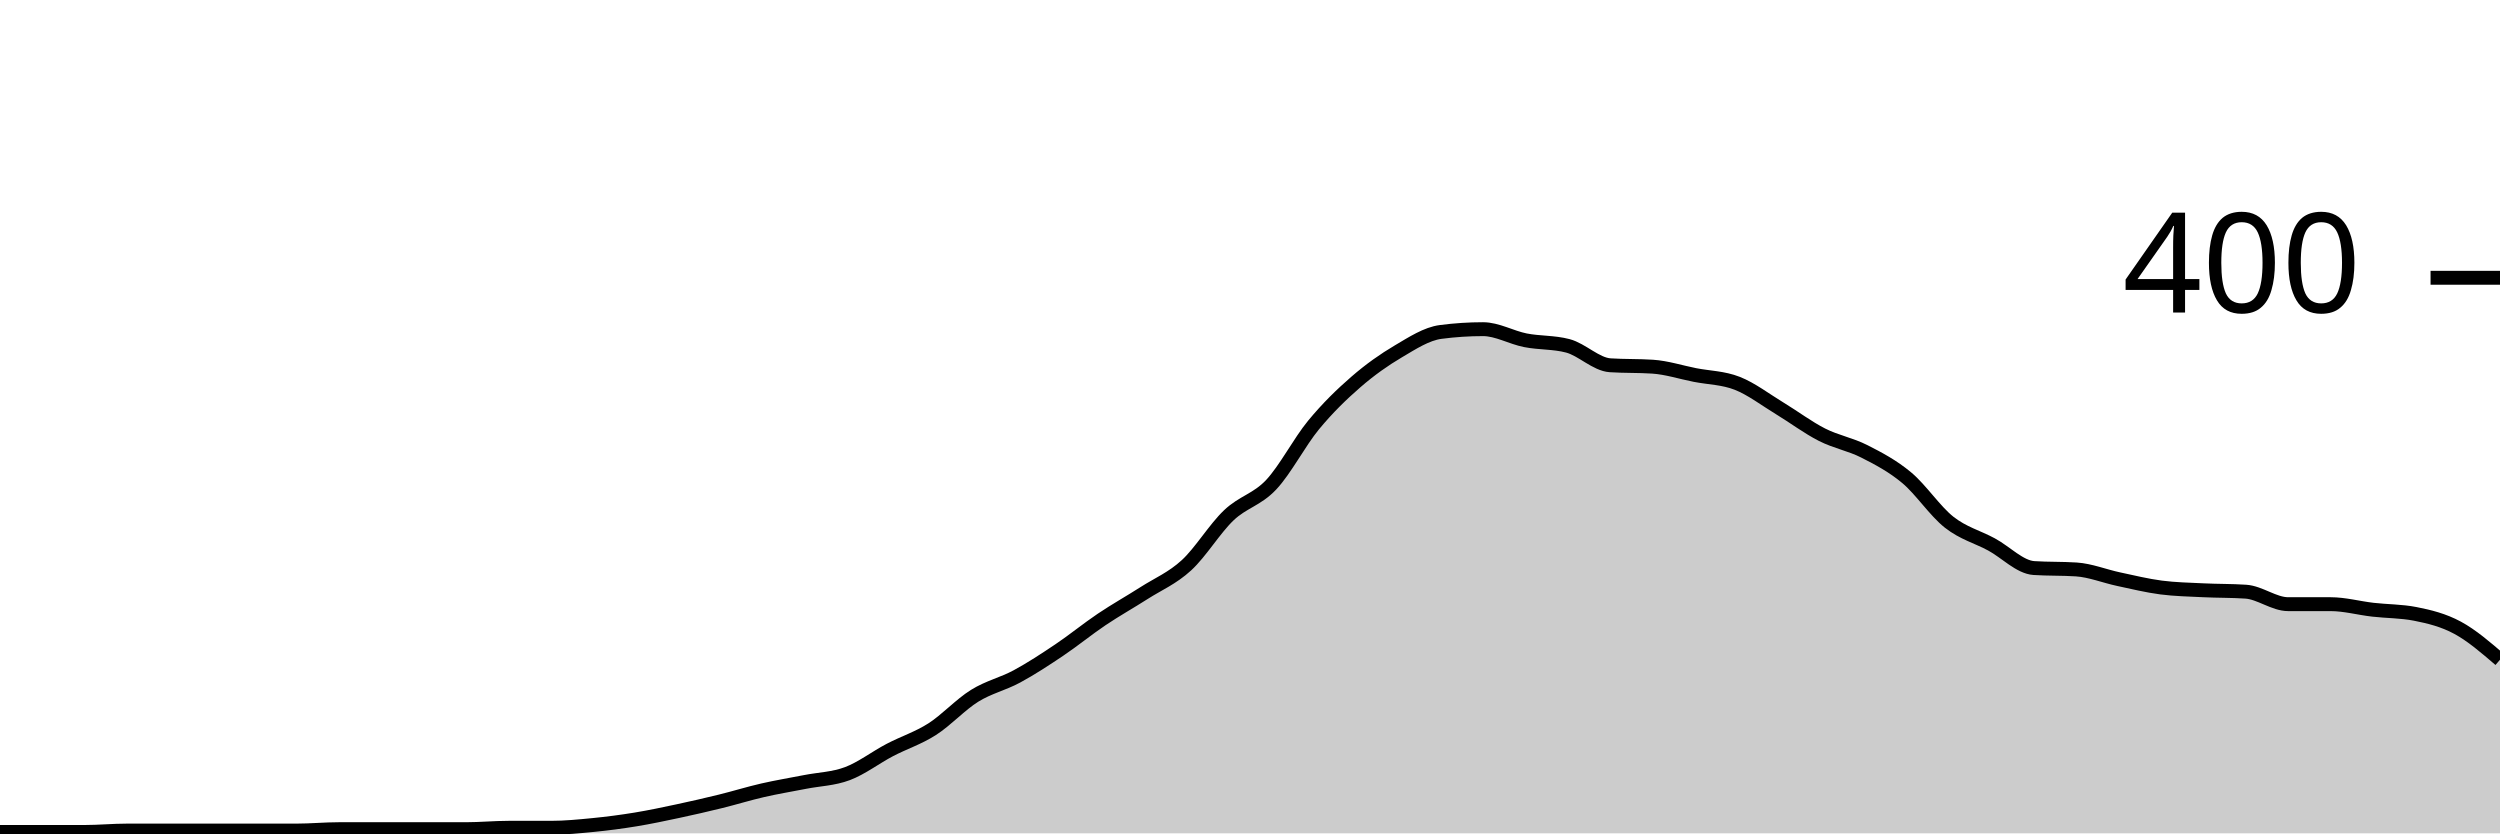
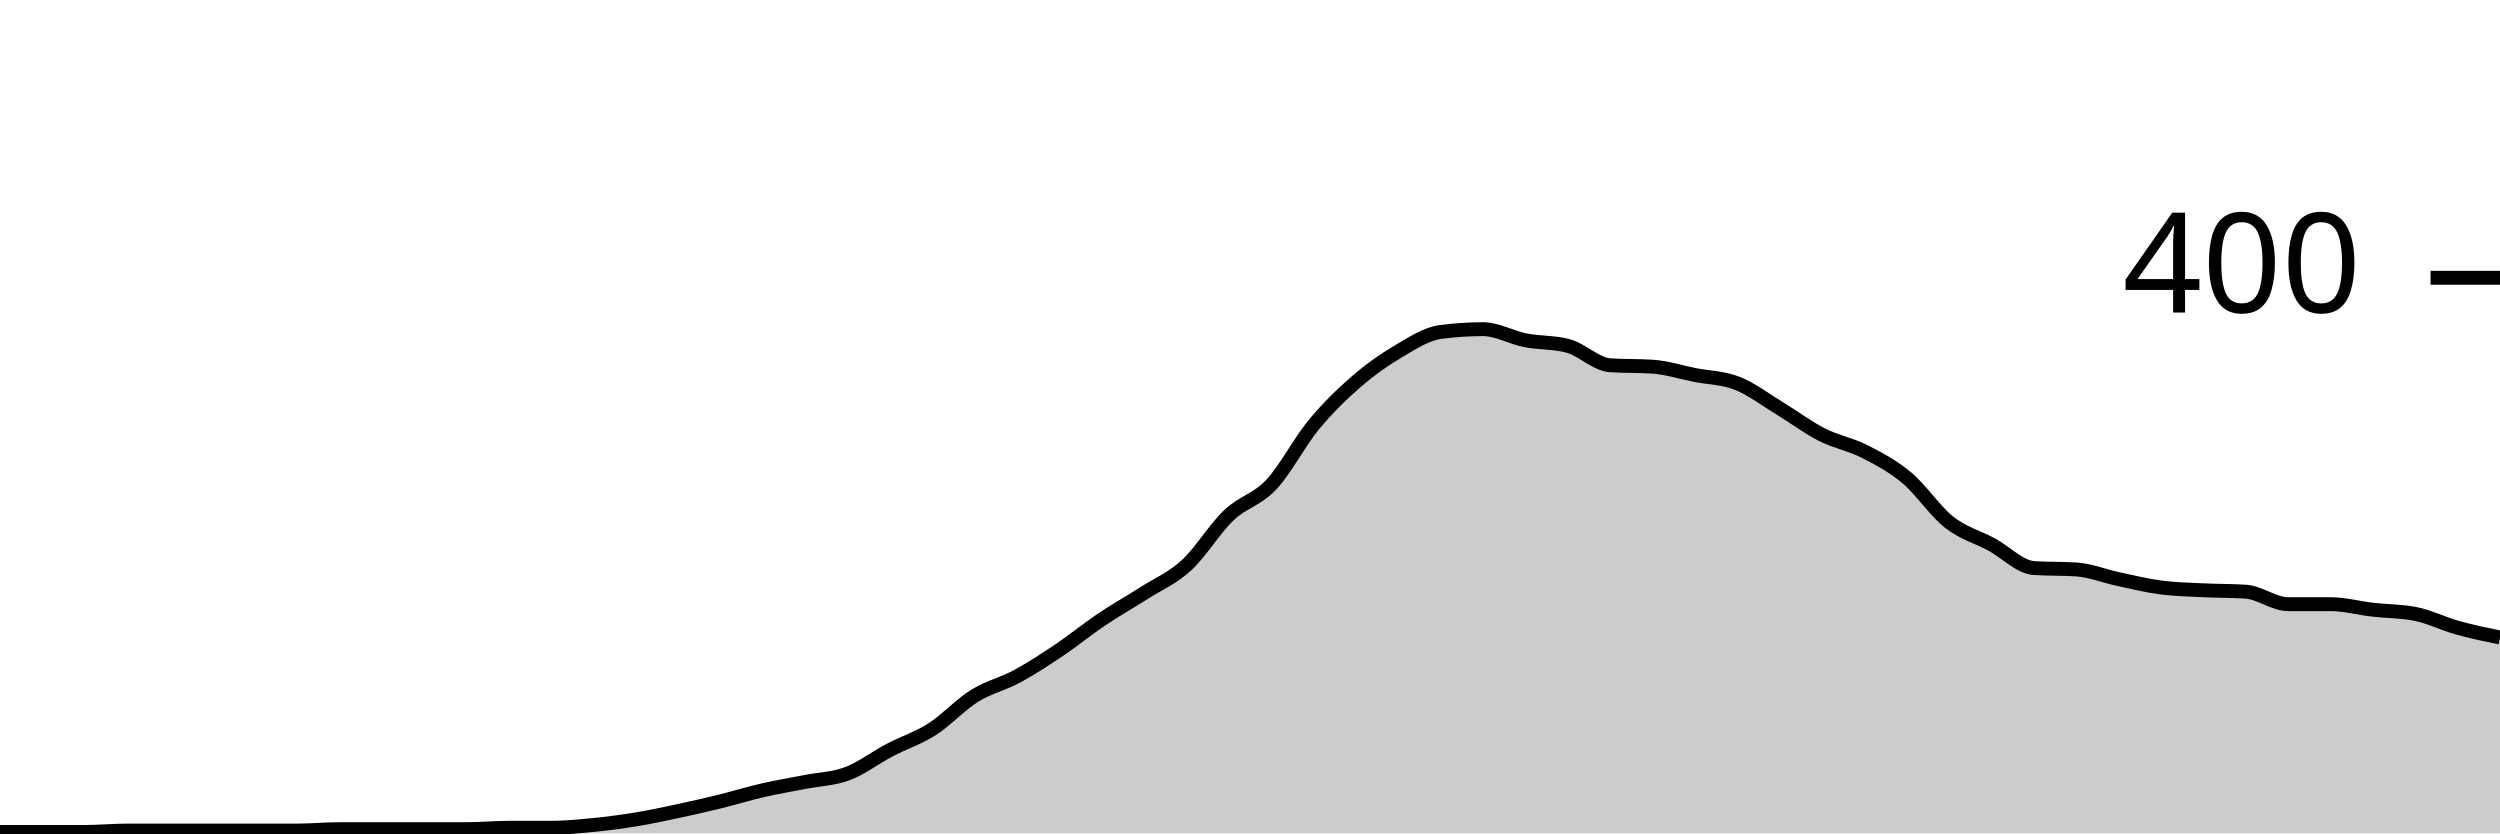
<svg xmlns="http://www.w3.org/2000/svg" viewBox="0 0 180 60">
  <g transform="translate(0,20)">
-     <path class="area" fill="rgba(0, 0, 0, 0.2)" d="M0,39.9C1.017,39.9,2.034,39.9,3.051,39.9C4.068,39.9,5.085,39.9,6.102,39.9C7.119,39.9,8.136,39.8,9.153,39.8C10.169,39.8,11.186,39.8,12.203,39.8C13.22,39.8,14.237,39.8,15.254,39.8C16.271,39.8,17.288,39.8,18.305,39.8C19.322,39.8,20.339,39.8,21.356,39.8C22.373,39.8,23.39,39.7,24.407,39.7C25.424,39.7,26.441,39.7,27.458,39.7C28.475,39.7,29.492,39.7,30.508,39.7C31.525,39.7,32.542,39.7,33.559,39.7C34.576,39.7,35.593,39.6,36.61,39.6C37.627,39.6,38.644,39.6,39.661,39.6C40.678,39.6,41.695,39.5,42.712,39.4C43.729,39.3,44.746,39.167,45.763,39C46.78,38.833,47.797,38.617,48.814,38.4C49.831,38.183,50.847,37.95,51.864,37.7C52.881,37.45,53.898,37.133,54.915,36.9C55.932,36.667,56.949,36.5,57.966,36.3C58.983,36.1,60,36.083,61.017,35.7C62.034,35.317,63.051,34.533,64.068,34C65.085,33.467,66.102,33.15,67.119,32.5C68.136,31.85,69.153,30.733,70.169,30.1C71.186,29.467,72.203,29.25,73.22,28.7C74.237,28.15,75.254,27.483,76.271,26.8C77.288,26.117,78.305,25.283,79.322,24.6C80.339,23.917,81.356,23.35,82.373,22.7C83.39,22.05,84.407,21.633,85.424,20.7C86.441,19.767,87.458,18.067,88.475,17.1C89.492,16.133,90.508,15.983,91.525,14.9C92.542,13.817,93.559,11.833,94.576,10.6C95.593,9.367,96.61,8.383,97.627,7.5C98.644,6.617,99.661,5.9,100.678,5.3C101.695,4.7,102.712,4.033,103.729,3.9C104.746,3.767,105.763,3.7,106.78,3.7C107.797,3.7,108.814,4.3,109.831,4.5C110.847,4.7,111.864,4.633,112.881,4.9C113.898,5.167,114.915,6.233,115.932,6.3C116.949,6.367,117.966,6.333,118.983,6.4C120,6.467,121.017,6.8,122.034,7C123.051,7.2,124.068,7.2,125.085,7.6C126.102,8,127.119,8.783,128.136,9.4C129.153,10.017,130.169,10.783,131.186,11.3C132.203,11.817,133.22,11.983,134.237,12.5C135.254,13.017,136.271,13.55,137.288,14.4C138.305,15.25,139.322,16.8,140.339,17.6C141.356,18.4,142.373,18.65,143.39,19.2C144.407,19.75,145.424,20.833,146.441,20.9C147.458,20.967,148.475,20.933,149.492,21C150.508,21.067,151.525,21.483,152.542,21.7C153.559,21.917,154.576,22.167,155.593,22.3C156.61,22.433,157.627,22.45,158.644,22.5C159.661,22.55,160.678,22.533,161.695,22.6C162.712,22.667,163.729,23.5,164.746,23.5C165.763,23.5,166.78,23.5,167.797,23.5C168.814,23.5,169.831,23.783,170.847,23.9C171.864,24.017,172.881,24,173.898,24.2C174.915,24.4,175.932,24.65,176.949,25.2C177.966,25.75,178.983,26.625,180,27.5L180,40C178.983,40,177.966,40,176.949,40C175.932,40,174.915,40,173.898,40C172.881,40,171.864,40,170.847,40C169.831,40,168.814,40,167.797,40C166.78,40,165.763,40,164.746,40C163.729,40,162.712,40,161.695,40C160.678,40,159.661,40,158.644,40C157.627,40,156.61,40,155.593,40C154.576,40,153.559,40,152.542,40C151.525,40,150.508,40,149.492,40C148.475,40,147.458,40,146.441,40C145.424,40,144.407,40,143.39,40C142.373,40,141.356,40,140.339,40C139.322,40,138.305,40,137.288,40C136.271,40,135.254,40,134.237,40C133.22,40,132.203,40,131.186,40C130.169,40,129.153,40,128.136,40C127.119,40,126.102,40,125.085,40C124.068,40,123.051,40,122.034,40C121.017,40,120,40,118.983,40C117.966,40,116.949,40,115.932,40C114.915,40,113.898,40,112.881,40C111.864,40,110.847,40,109.831,40C108.814,40,107.797,40,106.78,40C105.763,40,104.746,40,103.729,40C102.712,40,101.695,40,100.678,40C99.661,40,98.644,40,97.627,40C96.61,40,95.593,40,94.576,40C93.559,40,92.542,40,91.525,40C90.508,40,89.492,40,88.475,40C87.458,40,86.441,40,85.424,40C84.407,40,83.39,40,82.373,40C81.356,40,80.339,40,79.322,40C78.305,40,77.288,40,76.271,40C75.254,40,74.237,40,73.22,40C72.203,40,71.186,40,70.169,40C69.153,40,68.136,40,67.119,40C66.102,40,65.085,40,64.068,40C63.051,40,62.034,40,61.017,40C60,40,58.983,40,57.966,40C56.949,40,55.932,40,54.915,40C53.898,40,52.881,40,51.864,40C50.847,40,49.831,40,48.814,40C47.797,40,46.78,40,45.763,40C44.746,40,43.729,40,42.712,40C41.695,40,40.678,40,39.661,40C38.644,40,37.627,40,36.61,40C35.593,40,34.576,40,33.559,40C32.542,40,31.525,40,30.508,40C29.492,40,28.475,40,27.458,40C26.441,40,25.424,40,24.407,40C23.39,40,22.373,40,21.356,40C20.339,40,19.322,40,18.305,40C17.288,40,16.271,40,15.254,40C14.237,40,13.22,40,12.203,40C11.186,40,10.169,40,9.153,40C8.136,40,7.119,40,6.102,40C5.085,40,4.068,40,3.051,40C2.034,40,1.017,40,0,40Z" />
-     <path class="line" stroke="black" fill="none" d="M0,39.9C1.017,39.9,2.034,39.9,3.051,39.9C4.068,39.9,5.085,39.9,6.102,39.9C7.119,39.9,8.136,39.8,9.153,39.8C10.169,39.8,11.186,39.8,12.203,39.8C13.22,39.8,14.237,39.8,15.254,39.8C16.271,39.8,17.288,39.8,18.305,39.8C19.322,39.8,20.339,39.8,21.356,39.8C22.373,39.8,23.39,39.7,24.407,39.7C25.424,39.7,26.441,39.7,27.458,39.7C28.475,39.7,29.492,39.7,30.508,39.7C31.525,39.7,32.542,39.7,33.559,39.7C34.576,39.7,35.593,39.6,36.61,39.6C37.627,39.6,38.644,39.6,39.661,39.6C40.678,39.6,41.695,39.5,42.712,39.4C43.729,39.3,44.746,39.167,45.763,39C46.78,38.833,47.797,38.617,48.814,38.4C49.831,38.183,50.847,37.95,51.864,37.7C52.881,37.45,53.898,37.133,54.915,36.9C55.932,36.667,56.949,36.5,57.966,36.3C58.983,36.1,60,36.083,61.017,35.7C62.034,35.317,63.051,34.533,64.068,34C65.085,33.467,66.102,33.15,67.119,32.5C68.136,31.85,69.153,30.733,70.169,30.1C71.186,29.467,72.203,29.25,73.22,28.7C74.237,28.15,75.254,27.483,76.271,26.8C77.288,26.117,78.305,25.283,79.322,24.6C80.339,23.917,81.356,23.35,82.373,22.7C83.39,22.05,84.407,21.633,85.424,20.7C86.441,19.767,87.458,18.067,88.475,17.1C89.492,16.133,90.508,15.983,91.525,14.9C92.542,13.817,93.559,11.833,94.576,10.6C95.593,9.367,96.61,8.383,97.627,7.5C98.644,6.617,99.661,5.9,100.678,5.3C101.695,4.7,102.712,4.033,103.729,3.9C104.746,3.767,105.763,3.7,106.78,3.7C107.797,3.7,108.814,4.3,109.831,4.5C110.847,4.7,111.864,4.633,112.881,4.9C113.898,5.167,114.915,6.233,115.932,6.3C116.949,6.367,117.966,6.333,118.983,6.4C120,6.467,121.017,6.8,122.034,7C123.051,7.2,124.068,7.2,125.085,7.6C126.102,8,127.119,8.783,128.136,9.4C129.153,10.017,130.169,10.783,131.186,11.3C132.203,11.817,133.22,11.983,134.237,12.5C135.254,13.017,136.271,13.55,137.288,14.4C138.305,15.25,139.322,16.8,140.339,17.6C141.356,18.4,142.373,18.65,143.39,19.2C144.407,19.75,145.424,20.833,146.441,20.9C147.458,20.967,148.475,20.933,149.492,21C150.508,21.067,151.525,21.483,152.542,21.7C153.559,21.917,154.576,22.167,155.593,22.3C156.61,22.433,157.627,22.45,158.644,22.5C159.661,22.55,160.678,22.533,161.695,22.6C162.712,22.667,163.729,23.5,164.746,23.5C165.763,23.5,166.78,23.5,167.797,23.5C168.814,23.5,169.831,23.783,170.847,23.9C171.864,24.017,172.881,24,173.898,24.2C174.915,24.4,175.932,24.65,176.949,25.2C177.966,25.75,178.983,26.625,180,27.5" />
+     <path class="area" fill="rgba(0, 0, 0, 0.2)" d="M0,39.9C1.017,39.9,2.034,39.9,3.051,39.9C4.068,39.9,5.085,39.9,6.102,39.9C7.119,39.9,8.136,39.8,9.153,39.8C10.169,39.8,11.186,39.8,12.203,39.8C13.22,39.8,14.237,39.8,15.254,39.8C16.271,39.8,17.288,39.8,18.305,39.8C19.322,39.8,20.339,39.8,21.356,39.8C22.373,39.8,23.39,39.7,24.407,39.7C25.424,39.7,26.441,39.7,27.458,39.7C28.475,39.7,29.492,39.7,30.508,39.7C31.525,39.7,32.542,39.7,33.559,39.7C34.576,39.7,35.593,39.6,36.61,39.6C37.627,39.6,38.644,39.6,39.661,39.6C40.678,39.6,41.695,39.5,42.712,39.4C43.729,39.3,44.746,39.167,45.763,39C46.78,38.833,47.797,38.617,48.814,38.4C49.831,38.183,50.847,37.95,51.864,37.7C52.881,37.45,53.898,37.133,54.915,36.9C55.932,36.667,56.949,36.5,57.966,36.3C58.983,36.1,60,36.083,61.017,35.7C62.034,35.317,63.051,34.533,64.068,34C65.085,33.467,66.102,33.15,67.119,32.5C68.136,31.85,69.153,30.733,70.169,30.1C71.186,29.467,72.203,29.25,73.22,28.7C74.237,28.15,75.254,27.483,76.271,26.8C77.288,26.117,78.305,25.283,79.322,24.6C80.339,23.917,81.356,23.35,82.373,22.7C83.39,22.05,84.407,21.633,85.424,20.7C86.441,19.767,87.458,18.067,88.475,17.1C89.492,16.133,90.508,15.983,91.525,14.9C92.542,13.817,93.559,11.833,94.576,10.6C95.593,9.367,96.61,8.383,97.627,7.5C98.644,6.617,99.661,5.9,100.678,5.3C101.695,4.7,102.712,4.033,103.729,3.9C104.746,3.767,105.763,3.7,106.78,3.7C107.797,3.7,108.814,4.3,109.831,4.5C110.847,4.7,111.864,4.633,112.881,4.9C113.898,5.167,114.915,6.233,115.932,6.3C116.949,6.367,117.966,6.333,118.983,6.4C120,6.467,121.017,6.8,122.034,7C123.051,7.2,124.068,7.2,125.085,7.6C126.102,8,127.119,8.783,128.136,9.4C129.153,10.017,130.169,10.783,131.186,11.3C132.203,11.817,133.22,11.983,134.237,12.5C135.254,13.017,136.271,13.55,137.288,14.4C138.305,15.25,139.322,16.8,140.339,17.6C141.356,18.4,142.373,18.65,143.39,19.2C144.407,19.75,145.424,20.833,146.441,20.9C147.458,20.967,148.475,20.933,149.492,21C150.508,21.067,151.525,21.483,152.542,21.7C153.559,21.917,154.576,22.167,155.593,22.3C156.61,22.433,157.627,22.45,158.644,22.5C159.661,22.55,160.678,22.533,161.695,22.6C162.712,22.667,163.729,23.5,164.746,23.5C165.763,23.5,166.78,23.5,167.797,23.5C168.814,23.5,169.831,23.783,170.847,23.9C171.864,24.017,172.881,24,173.898,24.2C174.915,24.4,175.932,24.917,176.949,25.2C177.966,25.483,178.983,25.692,180,25.9L180,40C178.983,40,177.966,40,176.949,40C175.932,40,174.915,40,173.898,40C172.881,40,171.864,40,170.847,40C169.831,40,168.814,40,167.797,40C166.78,40,165.763,40,164.746,40C163.729,40,162.712,40,161.695,40C160.678,40,159.661,40,158.644,40C157.627,40,156.61,40,155.593,40C154.576,40,153.559,40,152.542,40C151.525,40,150.508,40,149.492,40C148.475,40,147.458,40,146.441,40C145.424,40,144.407,40,143.39,40C142.373,40,141.356,40,140.339,40C139.322,40,138.305,40,137.288,40C136.271,40,135.254,40,134.237,40C133.22,40,132.203,40,131.186,40C130.169,40,129.153,40,128.136,40C127.119,40,126.102,40,125.085,40C124.068,40,123.051,40,122.034,40C121.017,40,120,40,118.983,40C117.966,40,116.949,40,115.932,40C114.915,40,113.898,40,112.881,40C111.864,40,110.847,40,109.831,40C108.814,40,107.797,40,106.78,40C105.763,40,104.746,40,103.729,40C102.712,40,101.695,40,100.678,40C99.661,40,98.644,40,97.627,40C96.61,40,95.593,40,94.576,40C93.559,40,92.542,40,91.525,40C90.508,40,89.492,40,88.475,40C87.458,40,86.441,40,85.424,40C84.407,40,83.39,40,82.373,40C81.356,40,80.339,40,79.322,40C78.305,40,77.288,40,76.271,40C75.254,40,74.237,40,73.22,40C72.203,40,71.186,40,70.169,40C69.153,40,68.136,40,67.119,40C66.102,40,65.085,40,64.068,40C63.051,40,62.034,40,61.017,40C60,40,58.983,40,57.966,40C56.949,40,55.932,40,54.915,40C53.898,40,52.881,40,51.864,40C50.847,40,49.831,40,48.814,40C47.797,40,46.78,40,45.763,40C44.746,40,43.729,40,42.712,40C41.695,40,40.678,40,39.661,40C38.644,40,37.627,40,36.61,40C35.593,40,34.576,40,33.559,40C32.542,40,31.525,40,30.508,40C29.492,40,28.475,40,27.458,40C26.441,40,25.424,40,24.407,40C23.39,40,22.373,40,21.356,40C20.339,40,19.322,40,18.305,40C17.288,40,16.271,40,15.254,40C14.237,40,13.22,40,12.203,40C11.186,40,10.169,40,9.153,40C8.136,40,7.119,40,6.102,40C5.085,40,4.068,40,3.051,40C2.034,40,1.017,40,0,40Z" />
+     <path class="line" stroke="black" fill="none" d="M0,39.9C1.017,39.9,2.034,39.9,3.051,39.9C4.068,39.9,5.085,39.9,6.102,39.9C7.119,39.9,8.136,39.8,9.153,39.8C10.169,39.8,11.186,39.8,12.203,39.8C13.22,39.8,14.237,39.8,15.254,39.8C16.271,39.8,17.288,39.8,18.305,39.8C19.322,39.8,20.339,39.8,21.356,39.8C22.373,39.8,23.39,39.7,24.407,39.7C25.424,39.7,26.441,39.7,27.458,39.7C28.475,39.7,29.492,39.7,30.508,39.7C31.525,39.7,32.542,39.7,33.559,39.7C34.576,39.7,35.593,39.6,36.61,39.6C37.627,39.6,38.644,39.6,39.661,39.6C40.678,39.6,41.695,39.5,42.712,39.4C43.729,39.3,44.746,39.167,45.763,39C46.78,38.833,47.797,38.617,48.814,38.4C49.831,38.183,50.847,37.95,51.864,37.7C52.881,37.45,53.898,37.133,54.915,36.9C55.932,36.667,56.949,36.5,57.966,36.3C58.983,36.1,60,36.083,61.017,35.7C62.034,35.317,63.051,34.533,64.068,34C65.085,33.467,66.102,33.15,67.119,32.5C68.136,31.85,69.153,30.733,70.169,30.1C71.186,29.467,72.203,29.25,73.22,28.7C74.237,28.15,75.254,27.483,76.271,26.8C77.288,26.117,78.305,25.283,79.322,24.6C80.339,23.917,81.356,23.35,82.373,22.7C83.39,22.05,84.407,21.633,85.424,20.7C86.441,19.767,87.458,18.067,88.475,17.1C89.492,16.133,90.508,15.983,91.525,14.9C92.542,13.817,93.559,11.833,94.576,10.6C95.593,9.367,96.61,8.383,97.627,7.5C98.644,6.617,99.661,5.9,100.678,5.3C101.695,4.7,102.712,4.033,103.729,3.9C104.746,3.767,105.763,3.7,106.78,3.7C107.797,3.7,108.814,4.3,109.831,4.5C110.847,4.7,111.864,4.633,112.881,4.9C113.898,5.167,114.915,6.233,115.932,6.3C116.949,6.367,117.966,6.333,118.983,6.4C120,6.467,121.017,6.8,122.034,7C123.051,7.2,124.068,7.2,125.085,7.6C126.102,8,127.119,8.783,128.136,9.4C129.153,10.017,130.169,10.783,131.186,11.3C132.203,11.817,133.22,11.983,134.237,12.5C135.254,13.017,136.271,13.55,137.288,14.4C138.305,15.25,139.322,16.8,140.339,17.6C141.356,18.4,142.373,18.65,143.39,19.2C144.407,19.75,145.424,20.833,146.441,20.9C147.458,20.967,148.475,20.933,149.492,21C150.508,21.067,151.525,21.483,152.542,21.7C153.559,21.917,154.576,22.167,155.593,22.3C156.61,22.433,157.627,22.45,158.644,22.5C159.661,22.55,160.678,22.533,161.695,22.6C162.712,22.667,163.729,23.5,164.746,23.5C165.763,23.5,166.78,23.5,167.797,23.5C168.814,23.5,169.831,23.783,170.847,23.9C171.864,24.017,172.881,24,173.898,24.2C174.915,24.4,175.932,24.917,176.949,25.2C177.966,25.483,178.983,25.692,180,25.9" />
    <path class="axis-ceiling" stroke-width="1" stroke="black" fill="none" d="M175,0L180,0" />
    <text class="axis-ceiling-label" font-family="sans-serif" text-anchor="end" font-size="10px" x="170" y="2.5">400</text>
  </g>
</svg>
